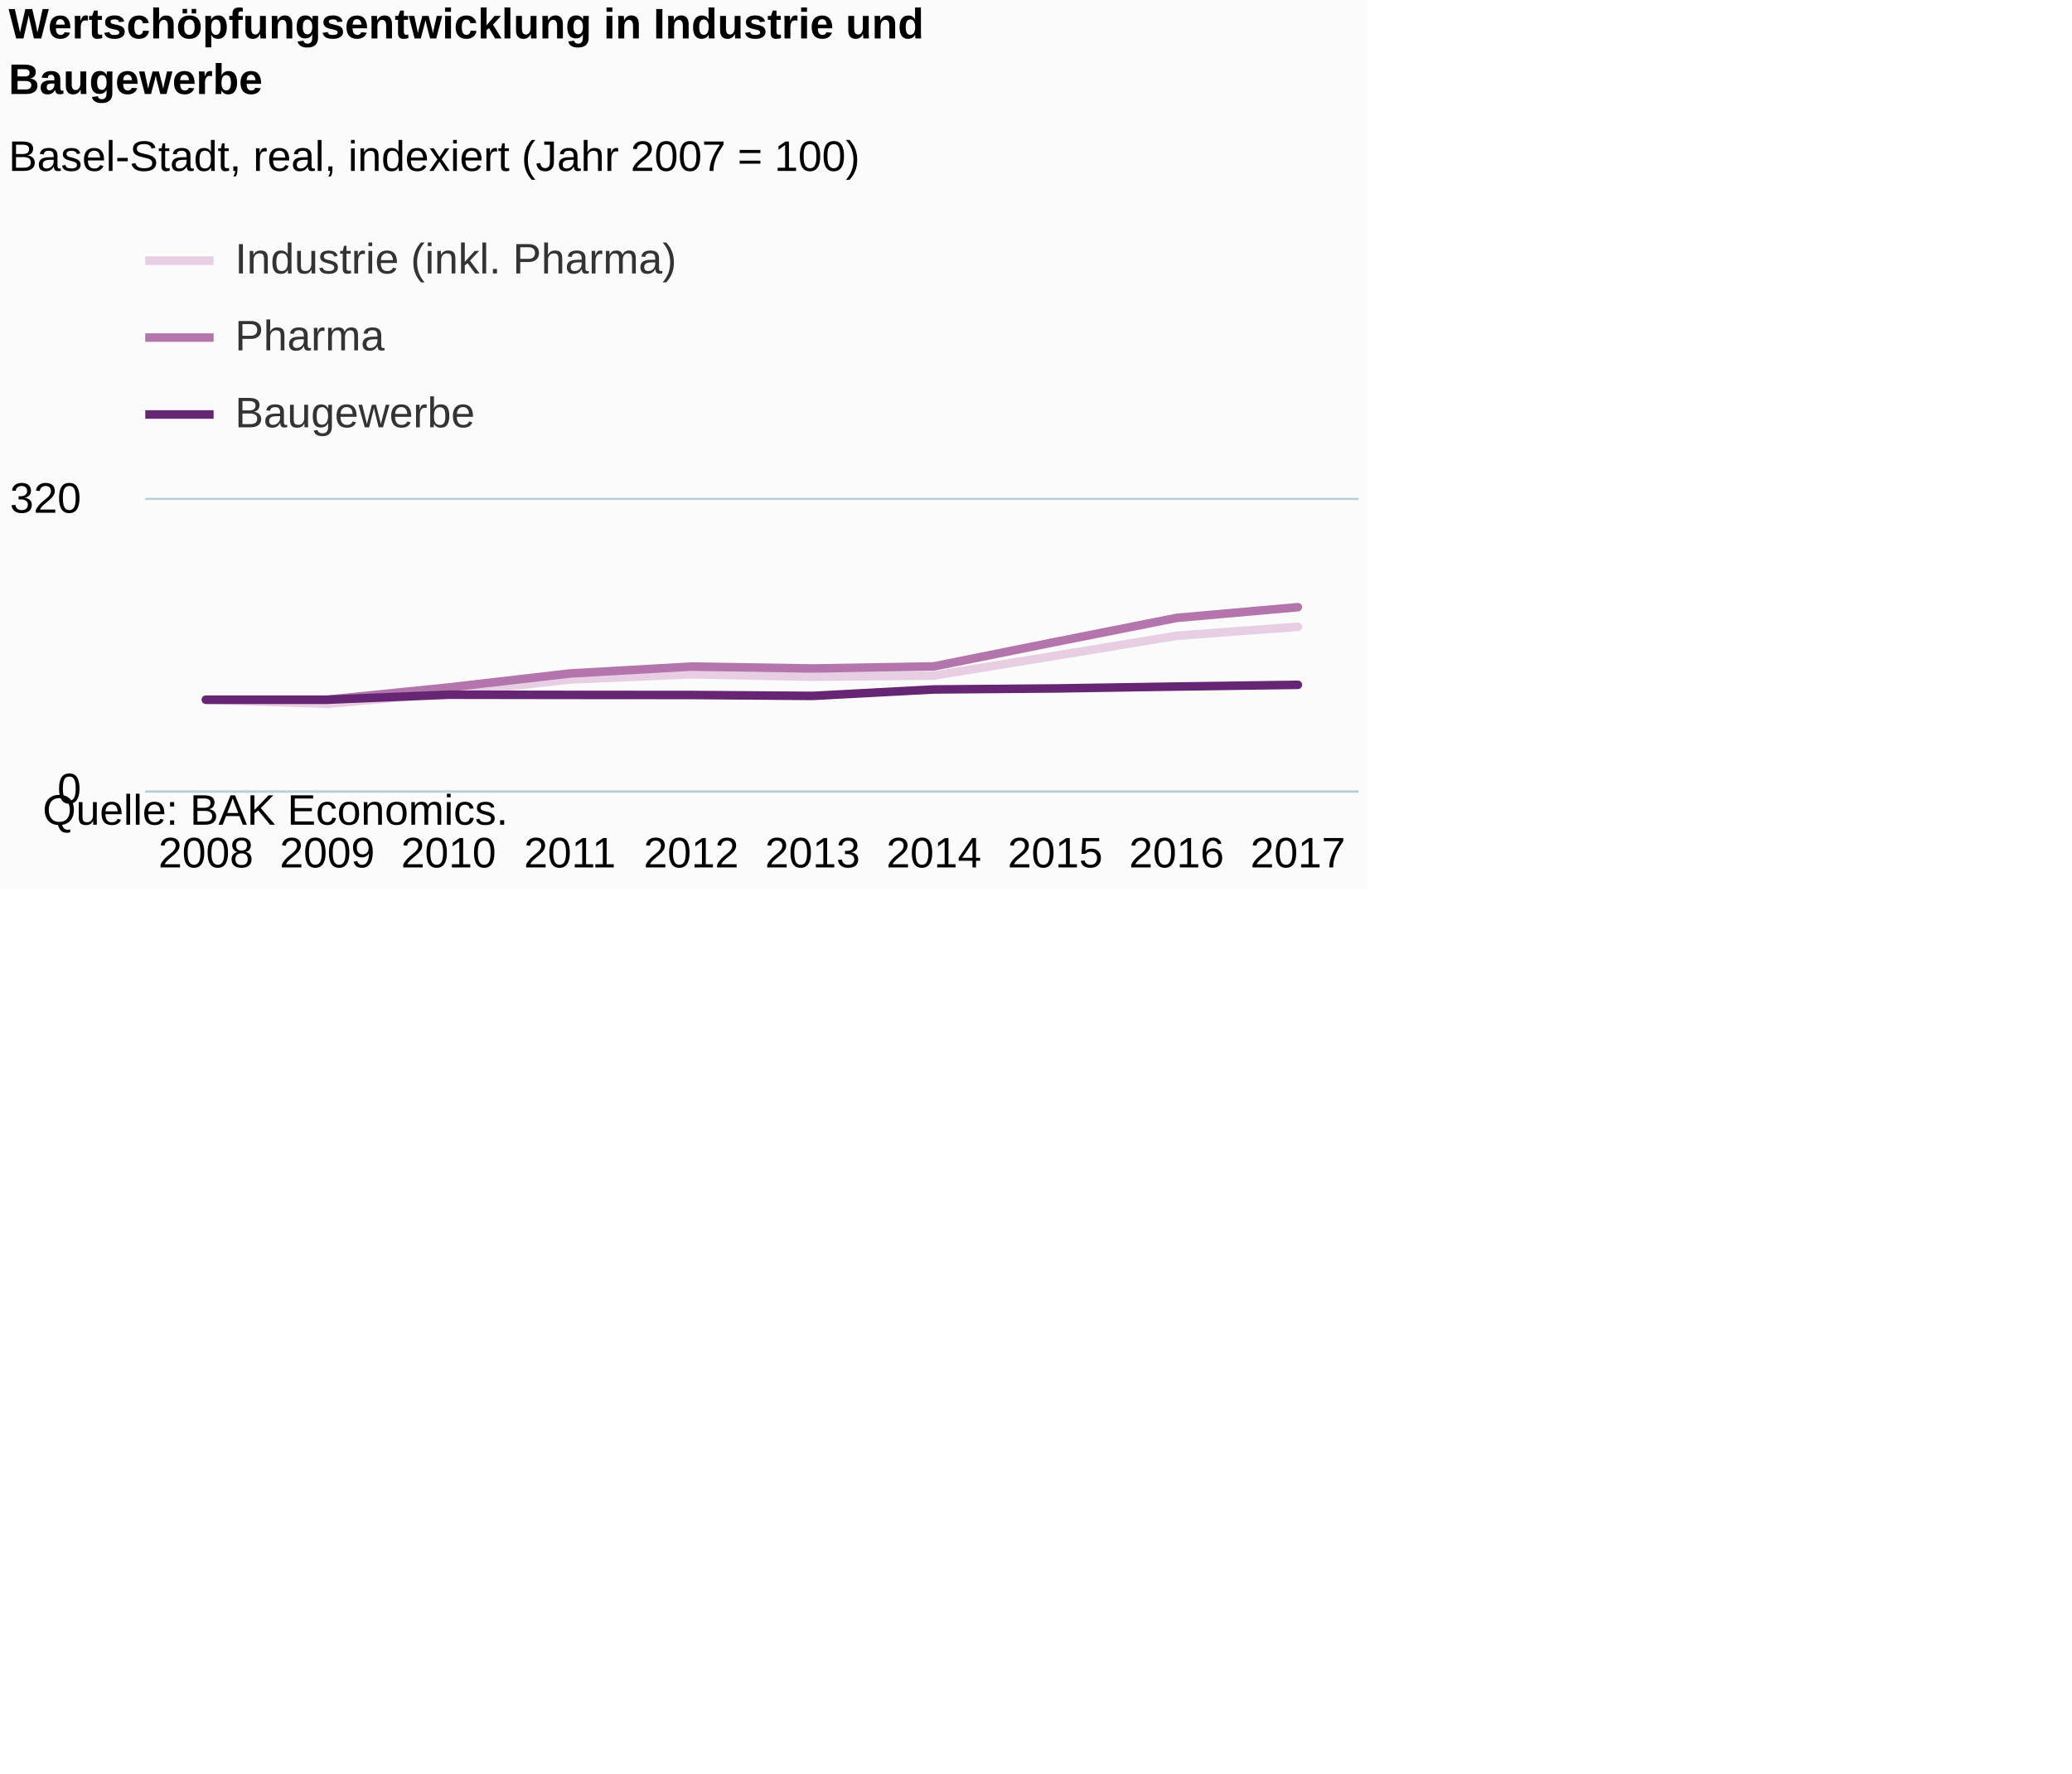
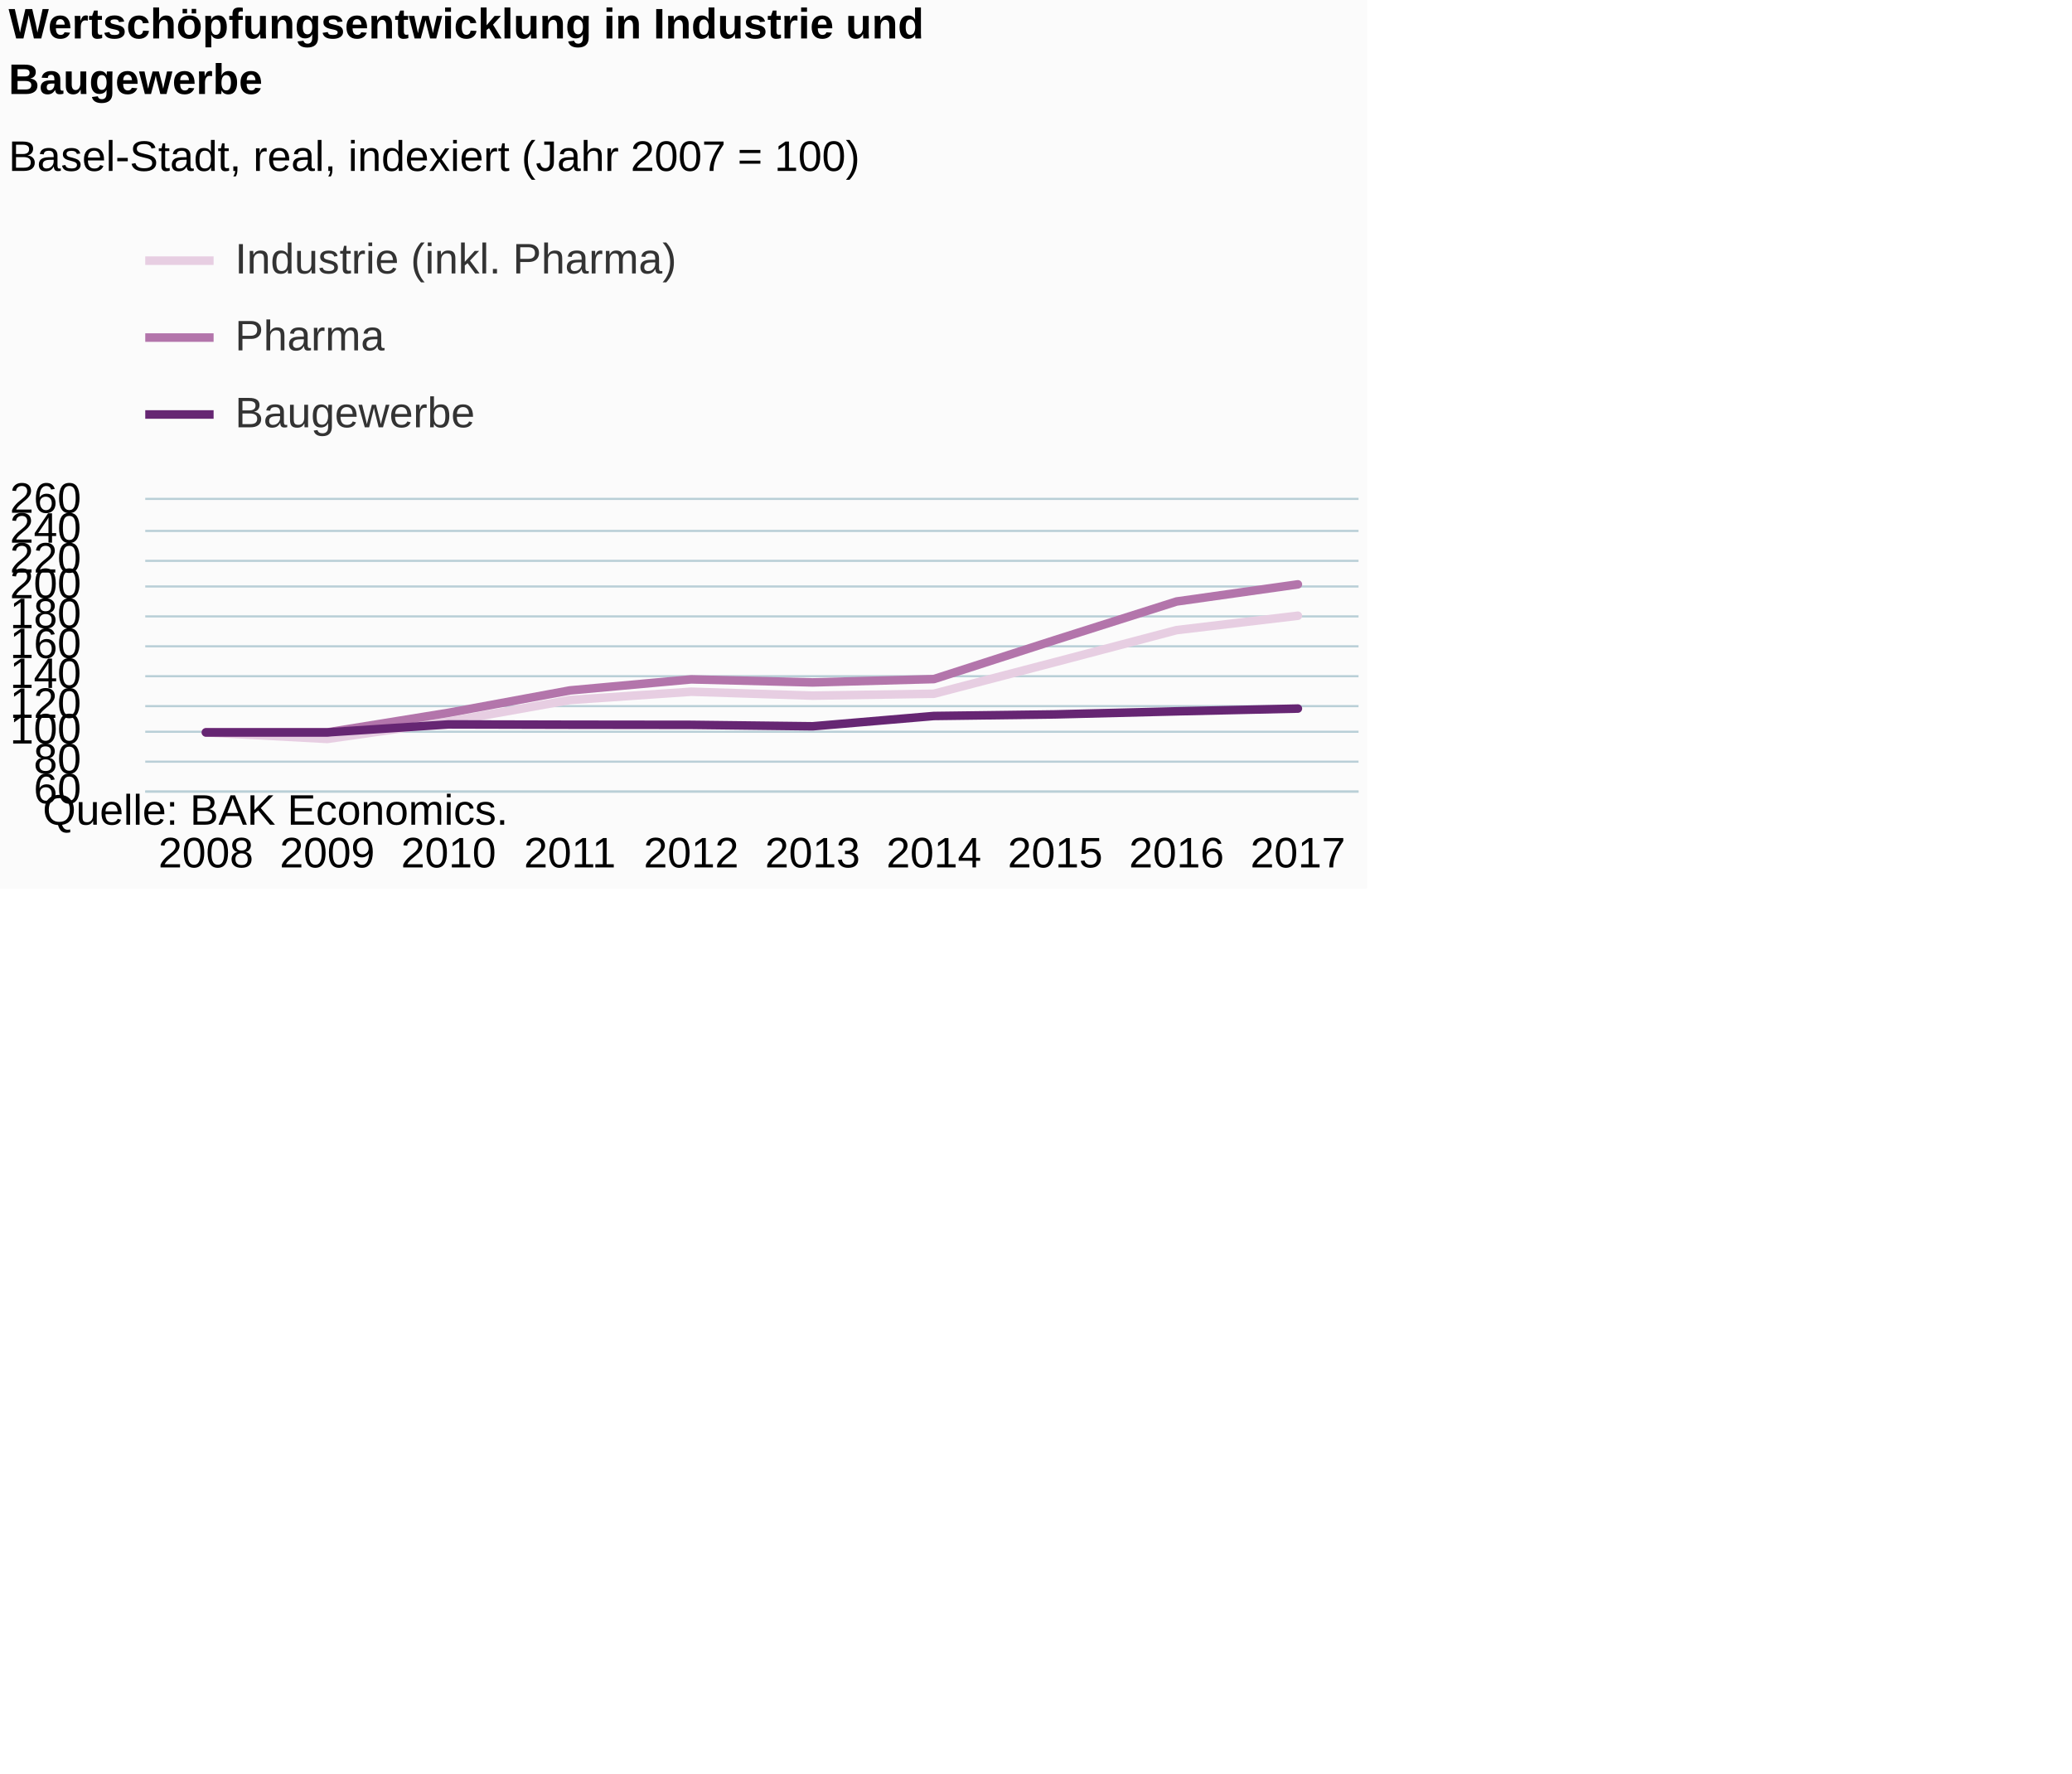
<svg xmlns="http://www.w3.org/2000/svg" version="1.1" class="highcharts-root" style="font-family:Arial;font-size:12px;" viewBox="0 0 485 415">
  <defs>
-     <clipPath id="highcharts-qyr93ge-6">
+     <clipPath id="highcharts-ha0zflr-6">
      <rect x="0" y="0" width="284" height="68" fill="none" />
    </clipPath>
-     <clipPath id="highcharts-qyr93ge-7">
+     <clipPath id="highcharts-ha0zflr-7">
      <rect x="0" y="0" width="284" height="68" fill="none" />
    </clipPath>
  </defs>
  <rect fill="#fbfbfb" class="highcharts-background" x="0" y="0" width="320" height="208" rx="0" ry="0" />
  <rect fill="none" class="highcharts-plot-background" x="34" y="117" width="284" height="68" />
  <g class="highcharts-pane-group" data-z-index="0" />
  <g class="highcharts-grid highcharts-xaxis-grid " data-z-index="1">
    <path fill="none" data-z-index="1" class="highcharts-grid-line" d="M 61.5 117 L 61.5 185" opacity="1" />
    <path fill="none" data-z-index="1" class="highcharts-grid-line" d="M 90.5 117 L 90.5 185" opacity="1" />
    <path fill="none" data-z-index="1" class="highcharts-grid-line" d="M 118.5 117 L 118.5 185" opacity="1" />
    <path fill="none" data-z-index="1" class="highcharts-grid-line" d="M 147.5 117 L 147.5 185" opacity="1" />
    <path fill="none" data-z-index="1" class="highcharts-grid-line" d="M 175.5 117 L 175.5 185" opacity="1" />
    <path fill="none" data-z-index="1" class="highcharts-grid-line" d="M 203.5 117 L 203.5 185" opacity="1" />
    <path fill="none" data-z-index="1" class="highcharts-grid-line" d="M 232.5 117 L 232.5 185" opacity="1" />
    <path fill="none" data-z-index="1" class="highcharts-grid-line" d="M 260.5 117 L 260.5 185" opacity="1" />
    <path fill="none" data-z-index="1" class="highcharts-grid-line" d="M 289.5 117 L 289.5 185" opacity="1" />
    <path fill="none" data-z-index="1" class="highcharts-grid-line" d="M 317.5 117 L 317.5 185" opacity="1" />
    <path fill="none" data-z-index="1" class="highcharts-grid-line" d="M 33.5 117 L 33.5 185" opacity="1" />
  </g>
  <g class="highcharts-grid highcharts-yaxis-grid " data-z-index="1">
    <path fill="none" stroke="#B9CFD7" stroke-width="0.5" data-z-index="1" class="highcharts-grid-line" d="M 34 185.25 L 318 185.25" opacity="1" />
+     <path fill="none" stroke="#B9CFD7" stroke-width="0.5" data-z-index="1" class="highcharts-grid-line" d="M 34 178.25 L 318 178.25" opacity="1" />
+     <path fill="none" stroke="#B9CFD7" stroke-width="0.5" data-z-index="1" class="highcharts-grid-line" d="M 34 171.25 L 318 171.25" opacity="1" />
+     <path fill="none" stroke="#B9CFD7" stroke-width="0.5" data-z-index="1" class="highcharts-grid-line" d="M 34 165.25 L 318 165.25" opacity="1" />
+     <path fill="none" stroke="#B9CFD7" stroke-width="0.5" data-z-index="1" class="highcharts-grid-line" d="M 34 158.25 L 318 158.25" opacity="1" />
+     <path fill="none" stroke="#B9CFD7" stroke-width="0.5" data-z-index="1" class="highcharts-grid-line" d="M 34 151.25 L 318 151.25" opacity="1" />
+     <path fill="none" stroke="#B9CFD7" stroke-width="0.5" data-z-index="1" class="highcharts-grid-line" d="M 34 144.25 L 318 144.25" opacity="1" />
+     <path fill="none" stroke="#B9CFD7" stroke-width="0.5" data-z-index="1" class="highcharts-grid-line" d="M 34 137.25 L 318 137.25" opacity="1" />
+     <path fill="none" stroke="#B9CFD7" stroke-width="0.5" data-z-index="1" class="highcharts-grid-line" d="M 34 131.25 L 318 131.25" opacity="1" />
+     <path fill="none" stroke="#B9CFD7" stroke-width="0.5" data-z-index="1" class="highcharts-grid-line" d="M 34 124.25 L 318 124.25" opacity="1" />
    <path fill="none" stroke="#B9CFD7" stroke-width="0.5" data-z-index="1" class="highcharts-grid-line" d="M 34 116.75 L 318 116.75" opacity="1" />
  </g>
  <rect fill="none" class="highcharts-plot-border" data-z-index="1" x="34" y="117" width="284" height="68" />
  <g class="highcharts-axis highcharts-xaxis " data-z-index="2">
    <path fill="none" class="highcharts-axis-line" stroke="#B9CFD7" stroke-width="0.5" data-z-index="7" d="M 34 185.25 L 318 185.25" />
  </g>
  <g class="highcharts-axis highcharts-yaxis " data-z-index="2">
    <path fill="none" class="highcharts-axis-line" data-z-index="7" d="M 34 117 L 34 185" />
  </g>
  <g class="highcharts-series-group" data-z-index="3">
-     <g data-z-index="0.1" class="highcharts-series highcharts-series-0 highcharts-line-series " transform="translate(34,117) scale(1 1)" clip-path="url(#highcharts-qyr93ge-7)">
-       <path fill="none" d="M 14.2 46.75 L 42.6 47.706 L 71 45.177 L 99.4 42.011 L 127.8 40.8 L 156.2 41.374 L 184.6 41.097 L 213 36.465 L 241.4 31.79 L 269.8 29.686" class="highcharts-graph" data-z-index="1" stroke="#E7CEE2" stroke-width="2" stroke-linejoin="round" stroke-linecap="round" />
+     <g data-z-index="0.1" class="highcharts-series highcharts-series-0 highcharts-line-series " transform="translate(34,117) scale(1 1)" clip-path="url(#highcharts-ha0zflr-7)">
+       <path fill="none" d="M 14.2 54.4 L 42.6 55.93 L 71 51.884 L 99.4 46.818 L 127.8 44.88 L 156.2 45.798 L 184.6 45.356 L 213 37.944 L 241.4 30.464 L 269.8 27.098" class="highcharts-graph" data-z-index="1" stroke="#E7CEE2" stroke-width="2" stroke-linejoin="round" stroke-linecap="round" />
    </g>
    <g data-z-index="0.1" class="highcharts-markers highcharts-series-0 highcharts-line-series " transform="translate(34,117) scale(1 1)" clip-path="none" />
-     <g data-z-index="0.1" class="highcharts-series highcharts-series-1 highcharts-line-series " transform="translate(34,117) scale(1 1)" clip-path="url(#highcharts-qyr93ge-7)">
-       <path fill="none" d="M 14.2 46.75 L 42.6 46.75 L 71 43.881 L 99.4 40.609 L 127.8 38.994 L 156.2 39.44 L 184.6 38.951 L 213 33.235 L 241.4 27.604 L 269.8 25.096" class="highcharts-graph" data-z-index="1" stroke="#B375AB" stroke-width="2" stroke-linejoin="round" stroke-linecap="round" />
+     <g data-z-index="0.1" class="highcharts-series highcharts-series-1 highcharts-line-series " transform="translate(34,117) scale(1 1)" clip-path="url(#highcharts-ha0zflr-7)">
+       <path fill="none" d="M 14.2 54.4 L 42.6 54.4 L 71 49.81 L 99.4 44.574 L 127.8 41.99 L 156.2 42.704 L 184.6 41.922 L 213 32.776 L 241.4 23.766 L 269.8 19.754" class="highcharts-graph" data-z-index="1" stroke="#B375AB" stroke-width="2" stroke-linejoin="round" stroke-linecap="round" />
    </g>
    <g data-z-index="0.1" class="highcharts-markers highcharts-series-1 highcharts-line-series " transform="translate(34,117) scale(1 1)" clip-path="none" />
-     <g data-z-index="0.1" class="highcharts-series highcharts-series-2 highcharts-line-series " transform="translate(34,117) scale(1 1)" clip-path="url(#highcharts-qyr93ge-7)">
-       <path fill="none" d="M 14.2 46.75 L 42.6 46.75 L 71 45.581 L 99.4 45.624 L 127.8 45.645 L 156.2 45.858 L 184.6 44.349 L 213 44.115 L 241.4 43.669 L 269.8 43.265" class="highcharts-graph" data-z-index="1" stroke="#662673" stroke-width="2" stroke-linejoin="round" stroke-linecap="round" />
+     <g data-z-index="0.1" class="highcharts-series highcharts-series-2 highcharts-line-series " transform="translate(34,117) scale(1 1)" clip-path="url(#highcharts-ha0zflr-7)">
+       <path fill="none" d="M 14.2 54.4 L 42.6 54.4 L 71 52.53 L 99.4 52.598 L 127.8 52.632 L 156.2 52.972 L 184.6 50.558 L 213 50.184 L 241.4 49.47 L 269.8 48.824" class="highcharts-graph" data-z-index="1" stroke="#662673" stroke-width="2" stroke-linejoin="round" stroke-linecap="round" />
    </g>
    <g data-z-index="0.1" class="highcharts-markers highcharts-series-2 highcharts-line-series " transform="translate(34,117) scale(1 1)" clip-path="none" />
  </g>
  <text x="2" text-anchor="start" class="highcharts-title" data-z-index="4" style="color:#000000;font-size:10px;font-weight:bold;fill:#000000;" y="9">
    <tspan>Wertschöpfungsentwicklung in Industrie und</tspan>
    <tspan dy="13" x="2">Baugewerbe</tspan>
  </text>
  <text x="2" text-anchor="start" class="highcharts-subtitle" data-z-index="4" style="color:#000000;font-size:10px;font-weight:normal;font-family:Arial;fill:#000000;" y="40">
    <tspan>Basel-Stadt, real, indexiert (Jahr 2007 = 100)</tspan>
  </text>
  <g class="highcharts-legend" data-z-index="7" transform="translate(34,56)">
    <rect fill="none" class="highcharts-legend-box" rx="0" ry="0" x="0" y="0" width="124" height="49" visibility="visible" />
    <g data-z-index="1">
      <g>
        <g class="highcharts-legend-item highcharts-line-series highcharts-color-undefined highcharts-series-0" data-z-index="1" transform="translate(0,-5)">
          <path fill="none" d="M 0 10 L 16 10" class="highcharts-graph" stroke="#E7CEE2" stroke-width="2" />
          <text x="21" style="color:#333333;font-size:10px;font-weight:normal;cursor:pointer;fill:#333333;" text-anchor="start" data-z-index="2" y="13">
            <tspan>Industrie (inkl. Pharma)</tspan>
          </text>
        </g>
        <g class="highcharts-legend-item highcharts-line-series highcharts-color-undefined highcharts-series-1" data-z-index="1" transform="translate(0,13)">
          <path fill="none" d="M 0 10 L 16 10" class="highcharts-graph" stroke="#B375AB" stroke-width="2" />
          <text x="21" y="13" style="color:#333333;font-size:10px;font-weight:normal;cursor:pointer;fill:#333333;" text-anchor="start" data-z-index="2">
            <tspan>Pharma</tspan>
          </text>
        </g>
        <g class="highcharts-legend-item highcharts-line-series highcharts-color-undefined highcharts-series-2" data-z-index="1" transform="translate(0,31)">
          <path fill="none" d="M 0 10 L 16 10" class="highcharts-graph" stroke="#662673" stroke-width="2" />
          <text x="21" y="13" style="color:#333333;font-size:10px;font-weight:normal;cursor:pointer;fill:#333333;" text-anchor="start" data-z-index="2">
            <tspan>Baugewerbe</tspan>
          </text>
        </g>
      </g>
    </g>
  </g>
  <g class="highcharts-axis-labels highcharts-xaxis-labels " data-z-index="7">
    <text x="48.2" style="color:#000000;cursor:default;font-size:10px;white-space:nowrap;fill:#000000;" text-anchor="middle" transform="translate(0,0)" y="203" opacity="1">2008</text>
    <text x="76.6" style="color:#000000;cursor:default;font-size:10px;white-space:nowrap;fill:#000000;" text-anchor="middle" transform="translate(0,0)" y="203" opacity="1">2009</text>
    <text x="105" style="color:#000000;cursor:default;font-size:10px;white-space:nowrap;fill:#000000;" text-anchor="middle" transform="translate(0,0)" y="203" opacity="1">2010</text>
    <text x="133.4" style="color:#000000;cursor:default;font-size:10px;white-space:nowrap;fill:#000000;" text-anchor="middle" transform="translate(0,0)" y="203" opacity="1">2011</text>
    <text x="161.8" style="color:#000000;cursor:default;font-size:10px;white-space:nowrap;fill:#000000;" text-anchor="middle" transform="translate(0,0)" y="203" opacity="1">2012</text>
    <text x="190.2" style="color:#000000;cursor:default;font-size:10px;white-space:nowrap;fill:#000000;" text-anchor="middle" transform="translate(0,0)" y="203" opacity="1">2013</text>
    <text x="218.6" style="color:#000000;cursor:default;font-size:10px;white-space:nowrap;fill:#000000;" text-anchor="middle" transform="translate(0,0)" y="203" opacity="1">2014</text>
    <text x="247" style="color:#000000;cursor:default;font-size:10px;white-space:nowrap;fill:#000000;" text-anchor="middle" transform="translate(0,0)" y="203" opacity="1">2015</text>
    <text x="275.4" style="color:#000000;cursor:default;font-size:10px;white-space:nowrap;fill:#000000;" text-anchor="middle" transform="translate(0,0)" y="203" opacity="1">2016</text>
    <text x="303.8" style="color:#000000;cursor:default;font-size:10px;white-space:nowrap;fill:#000000;" text-anchor="middle" transform="translate(0,0)" y="203" opacity="1">2017</text>
  </g>
  <g class="highcharts-axis-labels highcharts-yaxis-labels " data-z-index="7">
-     <text x="19" style="color:#000000;cursor:default;font-size:10;fill:#000000;" text-anchor="end" transform="translate(0,0)" y="188" opacity="1">0</text>
-     <text x="19" style="color:#000000;cursor:default;font-size:10;fill:#000000;" text-anchor="end" transform="translate(0,0)" y="120" opacity="1">320</text>
+     <text x="19" style="color:#000000;cursor:default;font-size:10;fill:#000000;" text-anchor="end" transform="translate(0,0)" y="188" opacity="1">60</text>
+     <text x="19" style="color:#000000;cursor:default;font-size:10;fill:#000000;" text-anchor="end" transform="translate(0,0)" y="181" opacity="1">80</text>
+     <text x="19" style="color:#000000;cursor:default;font-size:10;fill:#000000;" text-anchor="end" transform="translate(0,0)" y="174" opacity="1">100</text>
+     <text x="19" style="color:#000000;cursor:default;font-size:10;fill:#000000;" text-anchor="end" transform="translate(0,0)" y="168" opacity="1">120</text>
+     <text x="19" style="color:#000000;cursor:default;font-size:10;fill:#000000;" text-anchor="end" transform="translate(0,0)" y="161" opacity="1">140</text>
+     <text x="19" style="color:#000000;cursor:default;font-size:10;fill:#000000;" text-anchor="end" transform="translate(0,0)" y="154" opacity="1">160</text>
+     <text x="19" style="color:#000000;cursor:default;font-size:10;fill:#000000;" text-anchor="end" transform="translate(0,0)" y="147" opacity="1">180</text>
+     <text x="19" style="color:#000000;cursor:default;font-size:10;fill:#000000;" text-anchor="end" transform="translate(0,0)" y="140" opacity="1">200</text>
+     <text x="19" style="color:#000000;cursor:default;font-size:10;fill:#000000;" text-anchor="end" transform="translate(0,0)" y="134" opacity="1">220</text>
+     <text x="19" style="color:#000000;cursor:default;font-size:10;fill:#000000;" text-anchor="end" transform="translate(0,0)" y="127" opacity="1">240</text>
+     <text x="19" style="color:#000000;cursor:default;font-size:10;fill:#000000;" text-anchor="end" transform="translate(0,0)" y="120" opacity="1">260</text>
  </g>
  <text x="10" class="highcharts-credits" text-anchor="start" data-z-index="8" style="cursor:default;color:#000000;font-size:10px;fill:#000000;" y="193">
    <tspan>Quelle: BAK Economics.</tspan>
  </text>
</svg>
